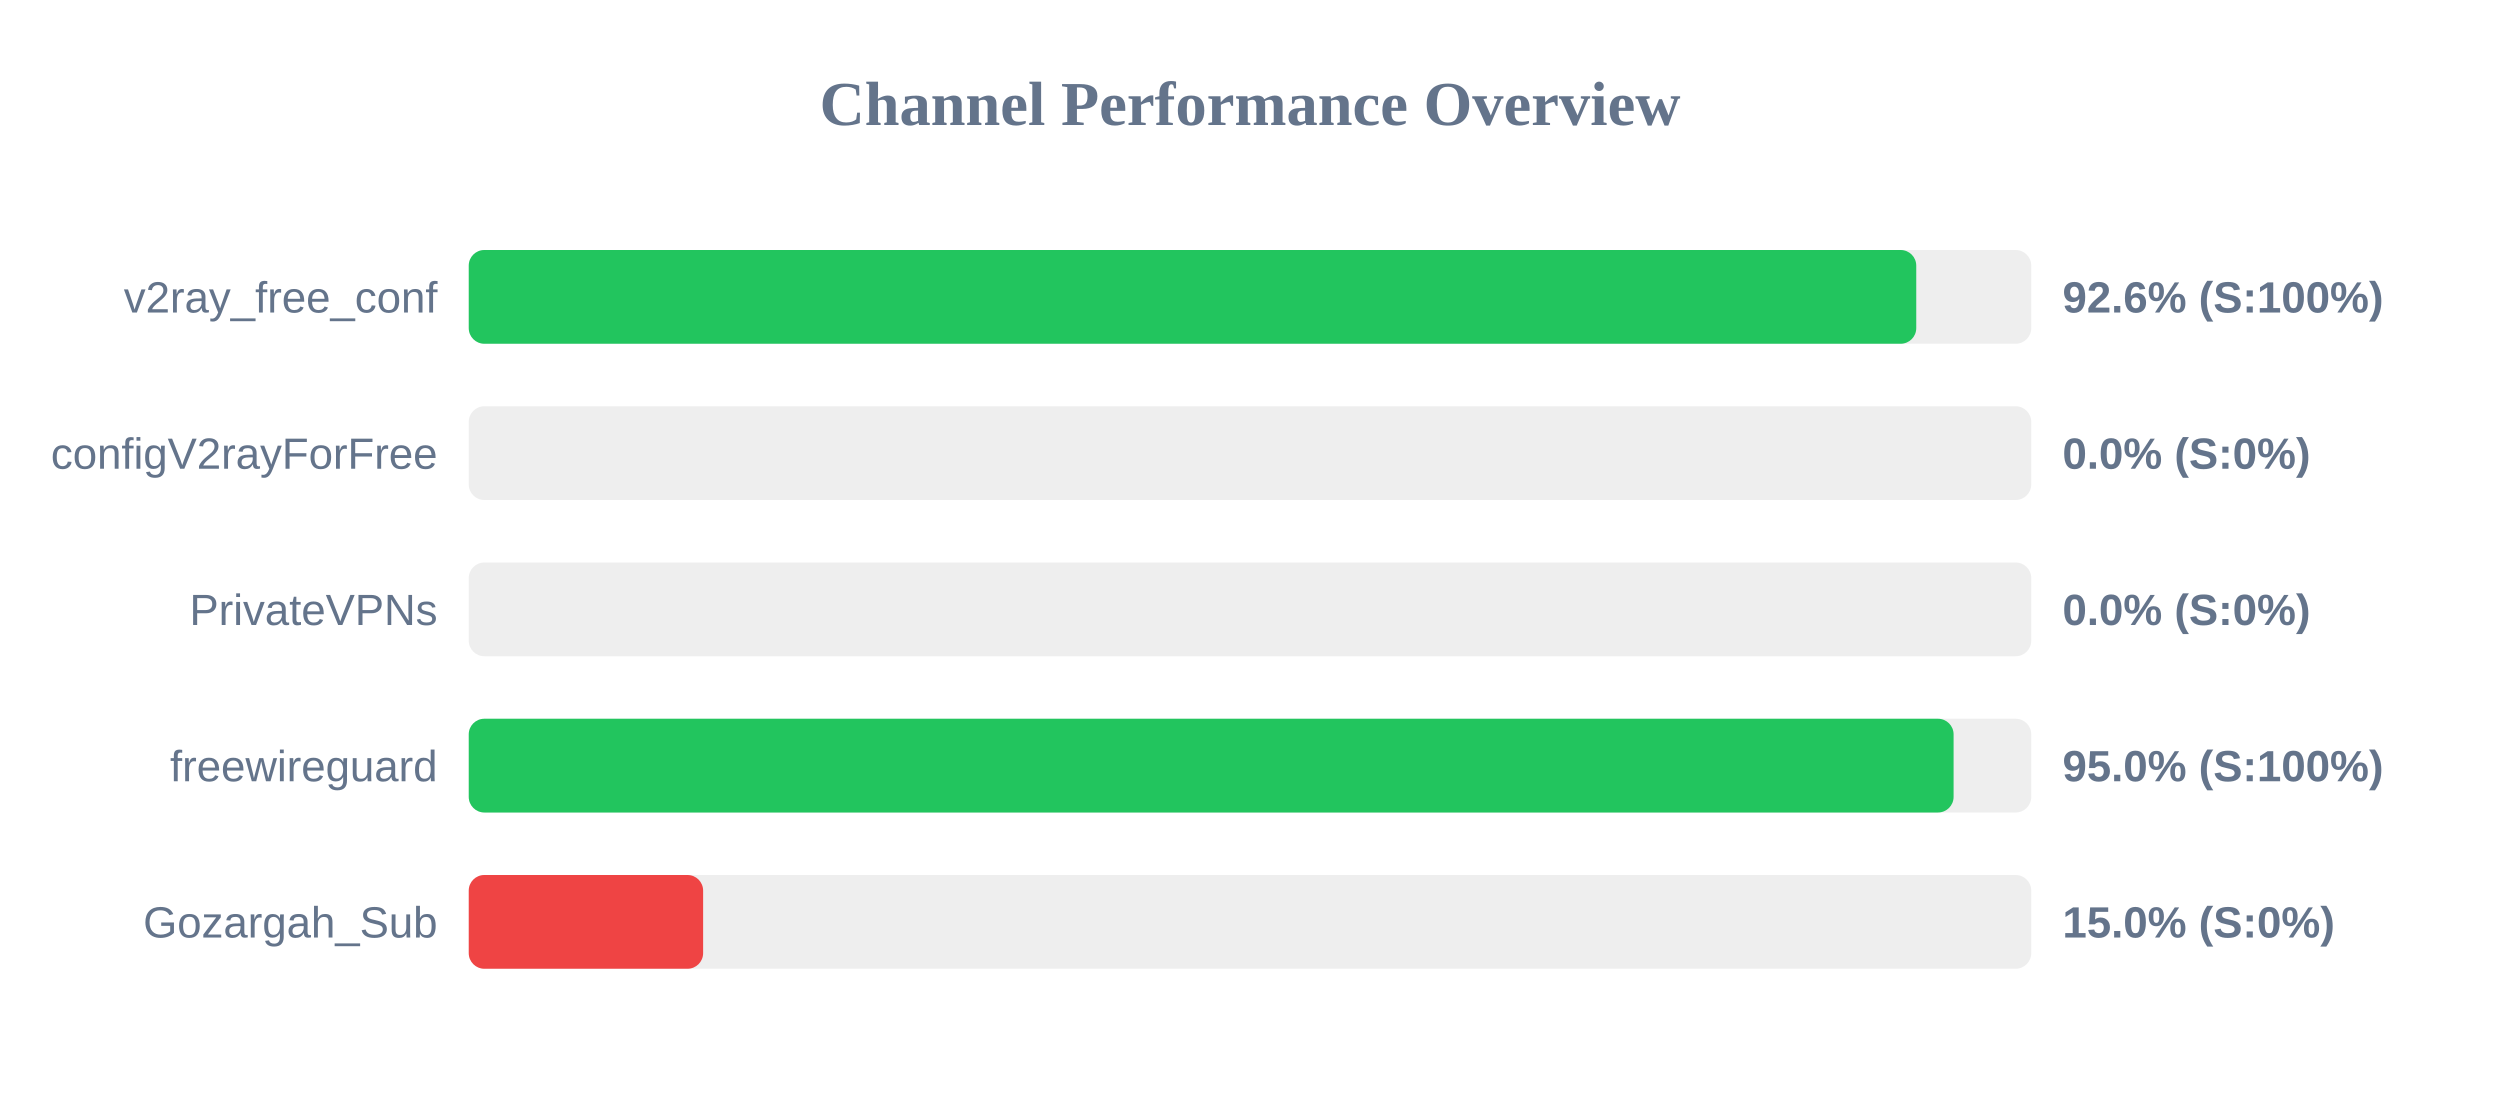
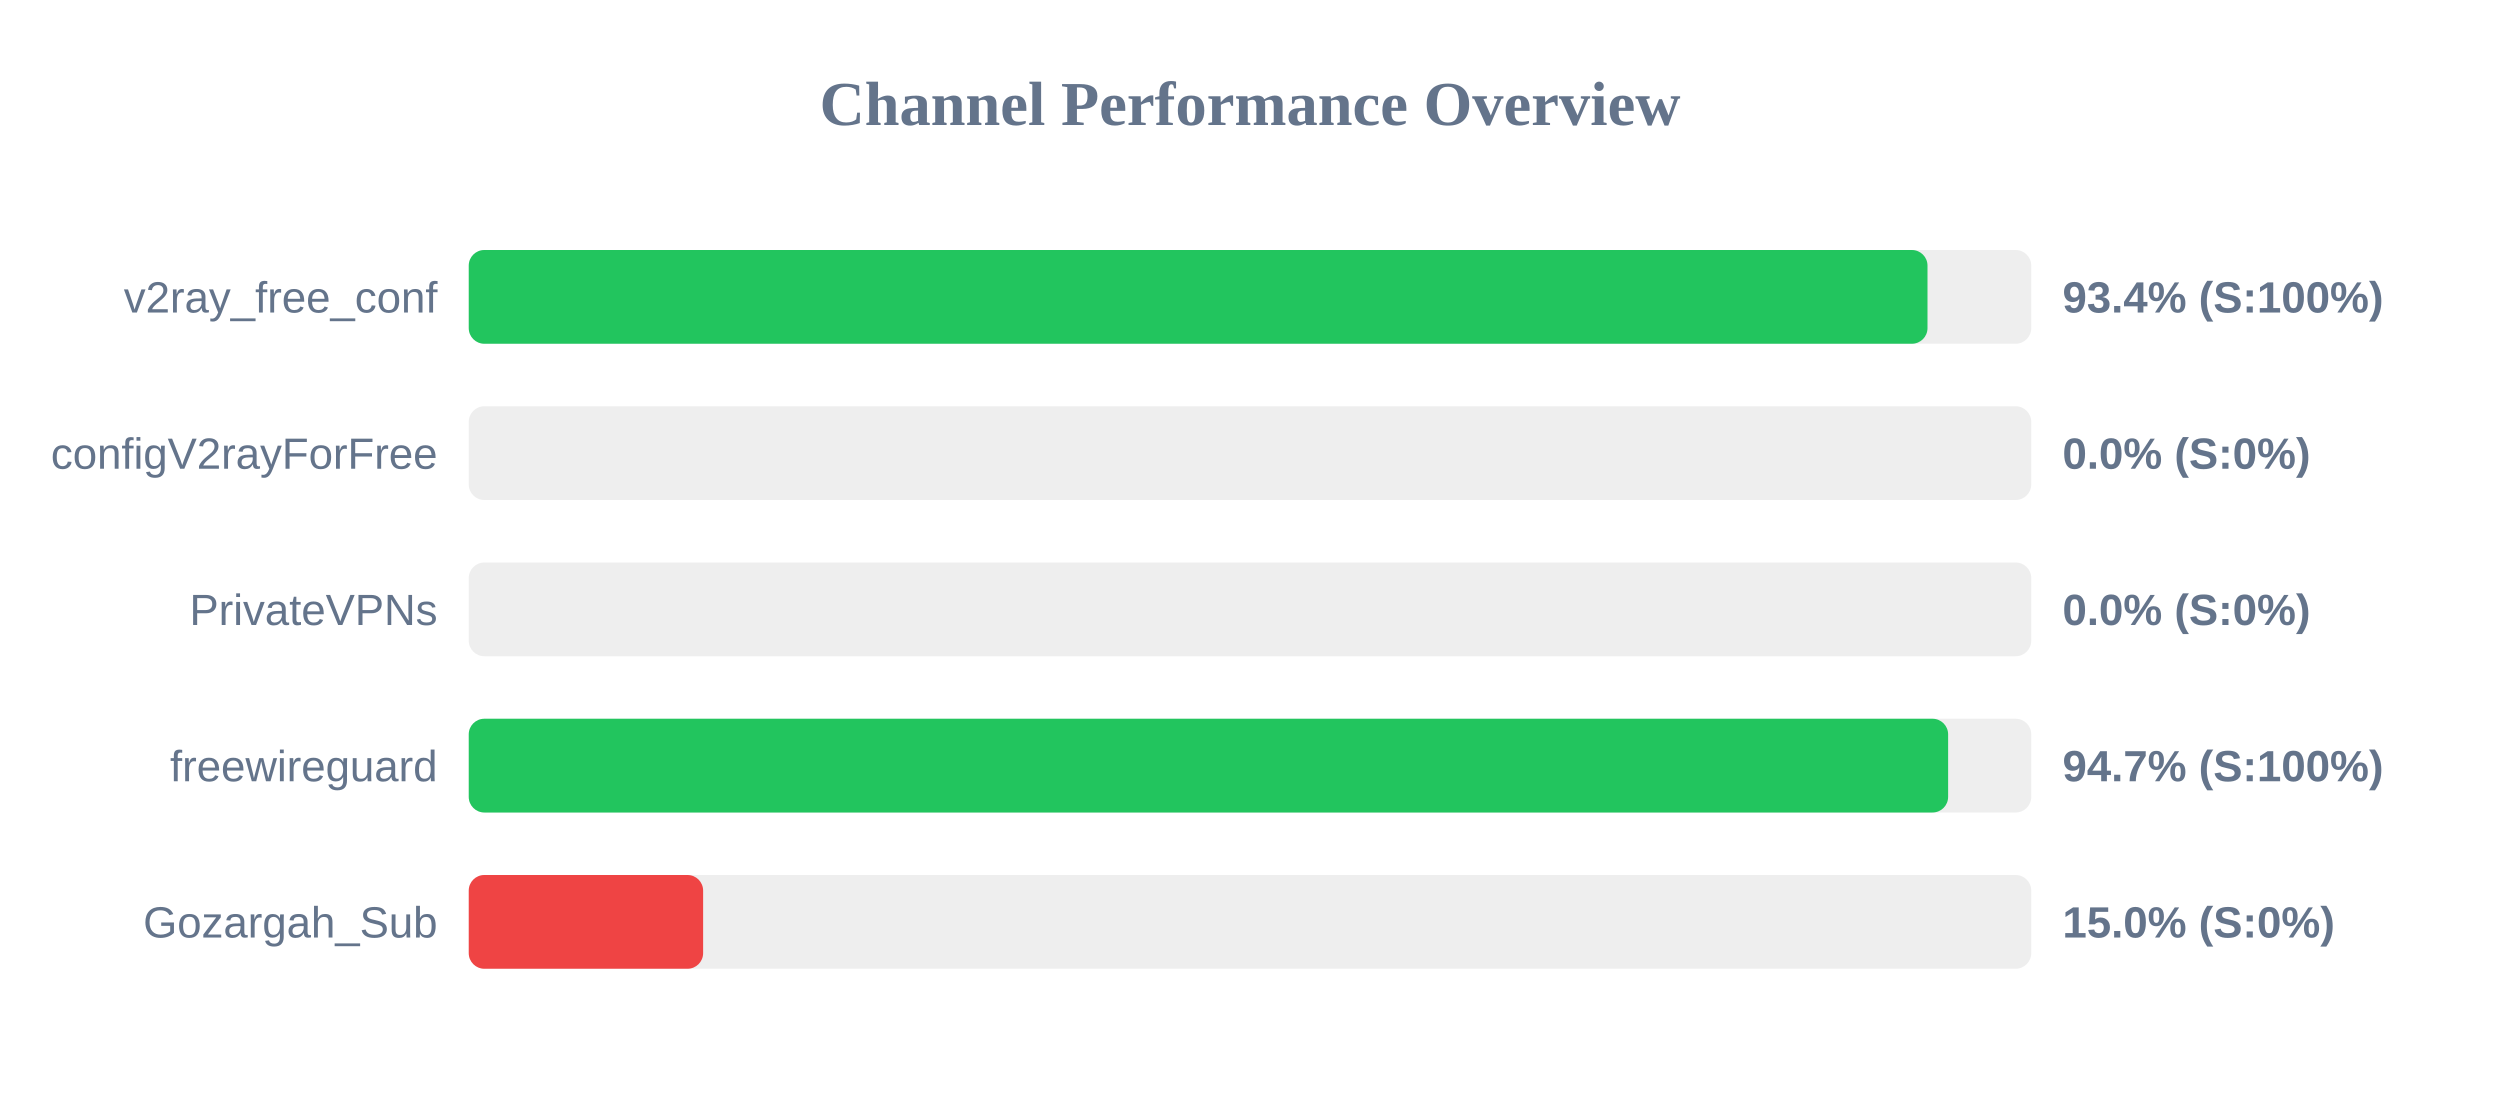
<svg xmlns="http://www.w3.org/2000/svg" width="800" height="350" version="1.1">
  <style>
        .row { font: 14px Arial; fill: #64748b; }
        .score { font: bold 14px Arial; fill: #64748b; }
    </style>
  <text x="400" y="40" text-anchor="middle" font-size="20px" font-weight="bold" fill="#64748b">Channel Performance Overview</text>
  <rect x="150" y="80" width="500" height="30" fill="#eee" rx="5" />
-   <rect x="150" y="80" width="463.2" height="30" fill="#22c55e" rx="5" />
+   <rect x="150" y="80" width="466.8" height="30" fill="#22c55e" rx="5" />
  <text x="140" y="100" text-anchor="end" class="row">v2ray_free_conf</text>
-   <text x="660" y="100" text-anchor="start" class="score">92.6% (S:100%)</text>
+   <text x="660" y="100" text-anchor="start" class="score">93.4% (S:100%)</text>
  <rect x="150" y="130" width="500" height="30" fill="#eee" rx="5" />
  <rect x="150" y="130" width="0.0" height="30" fill="#ef4444" rx="5" />
  <text x="140" y="150" text-anchor="end" class="row">configV2rayForFree</text>
  <text x="660" y="150" text-anchor="start" class="score">0.0% (S:0%)</text>
  <rect x="150" y="180" width="500" height="30" fill="#eee" rx="5" />
  <rect x="150" y="180" width="0.0" height="30" fill="#ef4444" rx="5" />
  <text x="140" y="200" text-anchor="end" class="row">PrivateVPNs</text>
  <text x="660" y="200" text-anchor="start" class="score">0.0% (S:0%)</text>
  <rect x="150" y="230" width="500" height="30" fill="#eee" rx="5" />
-   <rect x="150" y="230" width="475.15" height="30" fill="#22c55e" rx="5" />
+   <rect x="150" y="230" width="473.4" height="30" fill="#22c55e" rx="5" />
  <text x="140" y="250" text-anchor="end" class="row">freewireguard</text>
-   <text x="660" y="250" text-anchor="start" class="score">95.0% (S:100%)</text>
+   <text x="660" y="250" text-anchor="start" class="score">94.7% (S:100%)</text>
  <rect x="150" y="280" width="500" height="30" fill="#eee" rx="5" />
  <rect x="150" y="280" width="75.0" height="30" fill="#ef4444" rx="5" />
  <text x="140" y="300" text-anchor="end" class="row">Gozargah_Sub</text>
  <text x="660" y="300" text-anchor="start" class="score">15.0% (S:0%)</text>
</svg>
